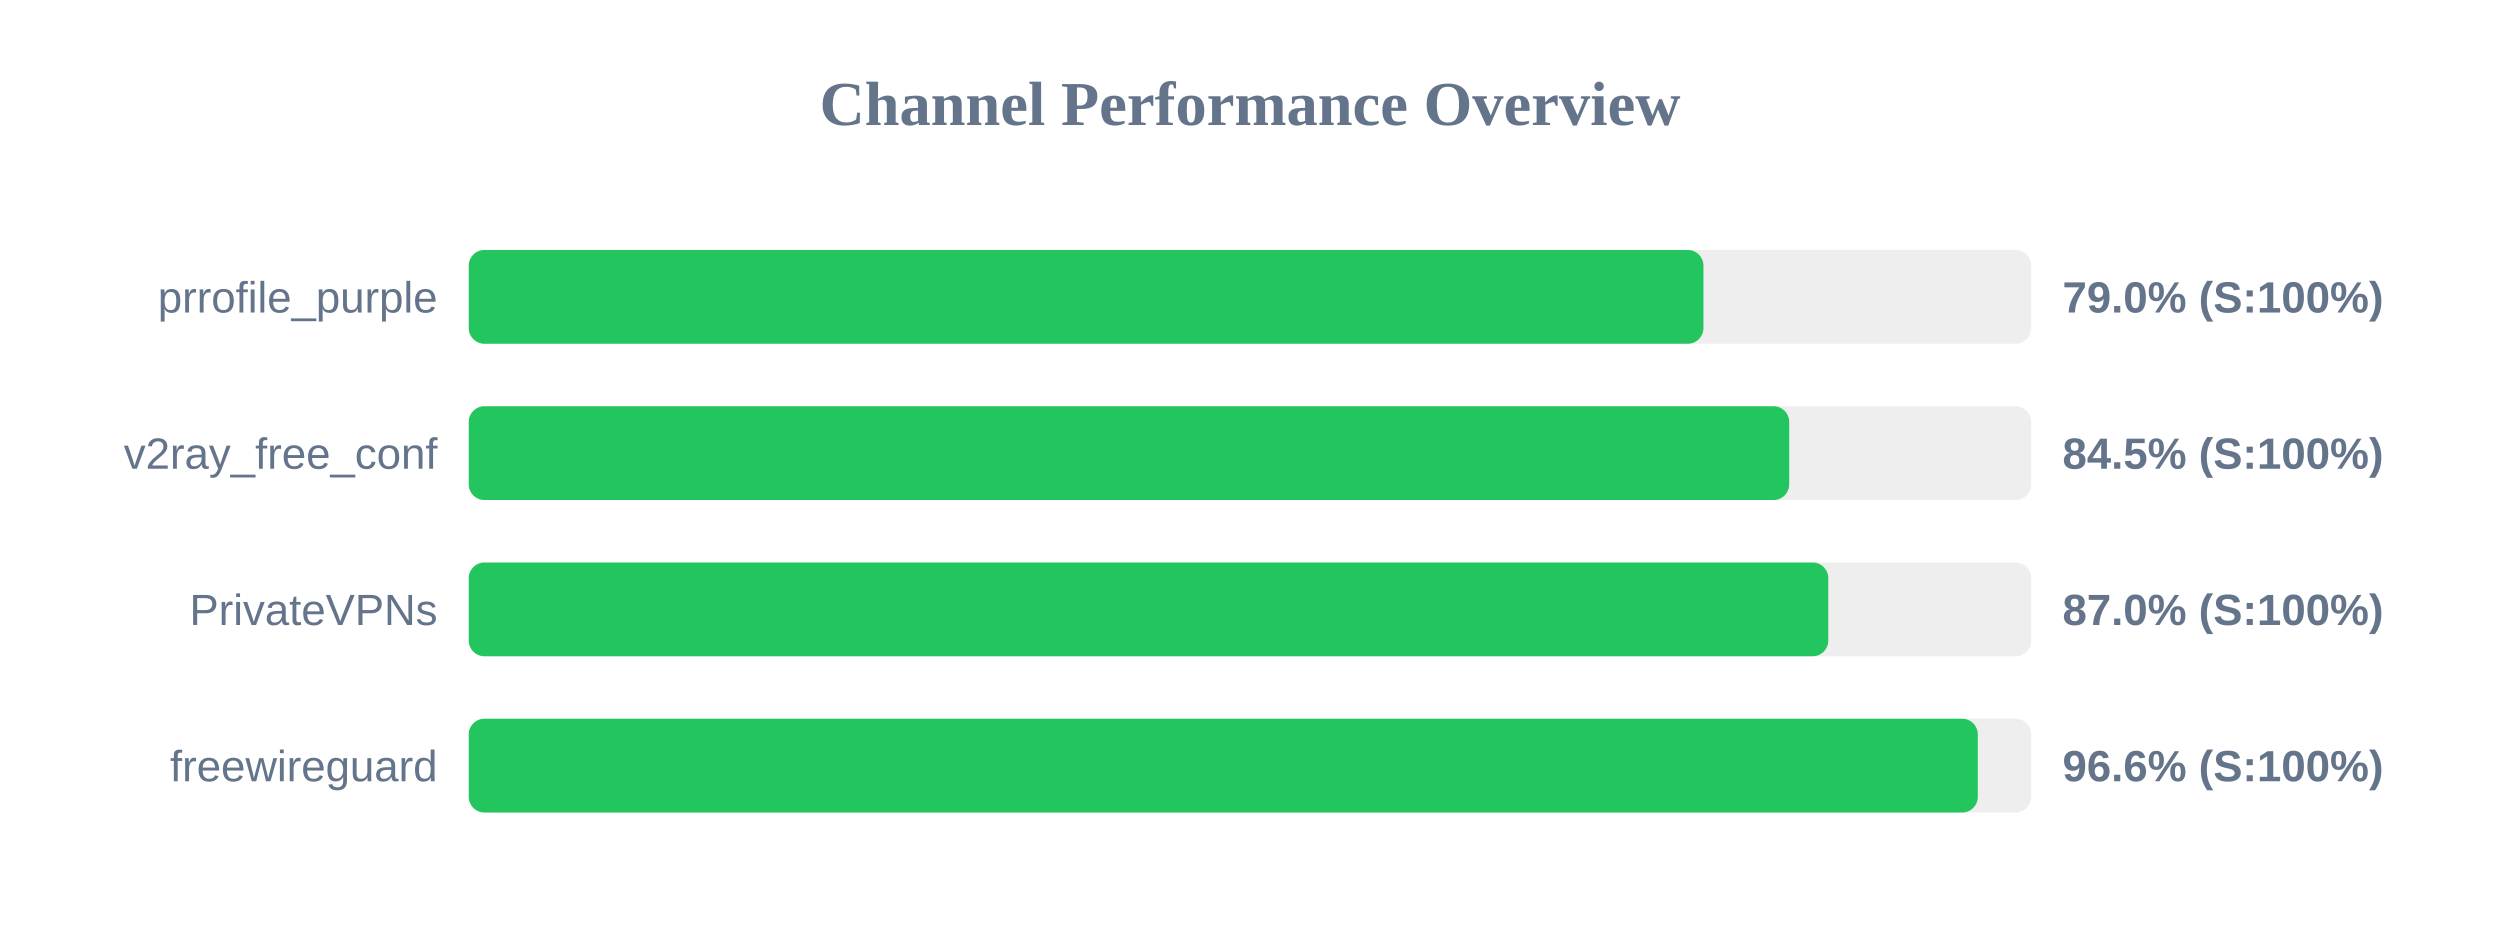
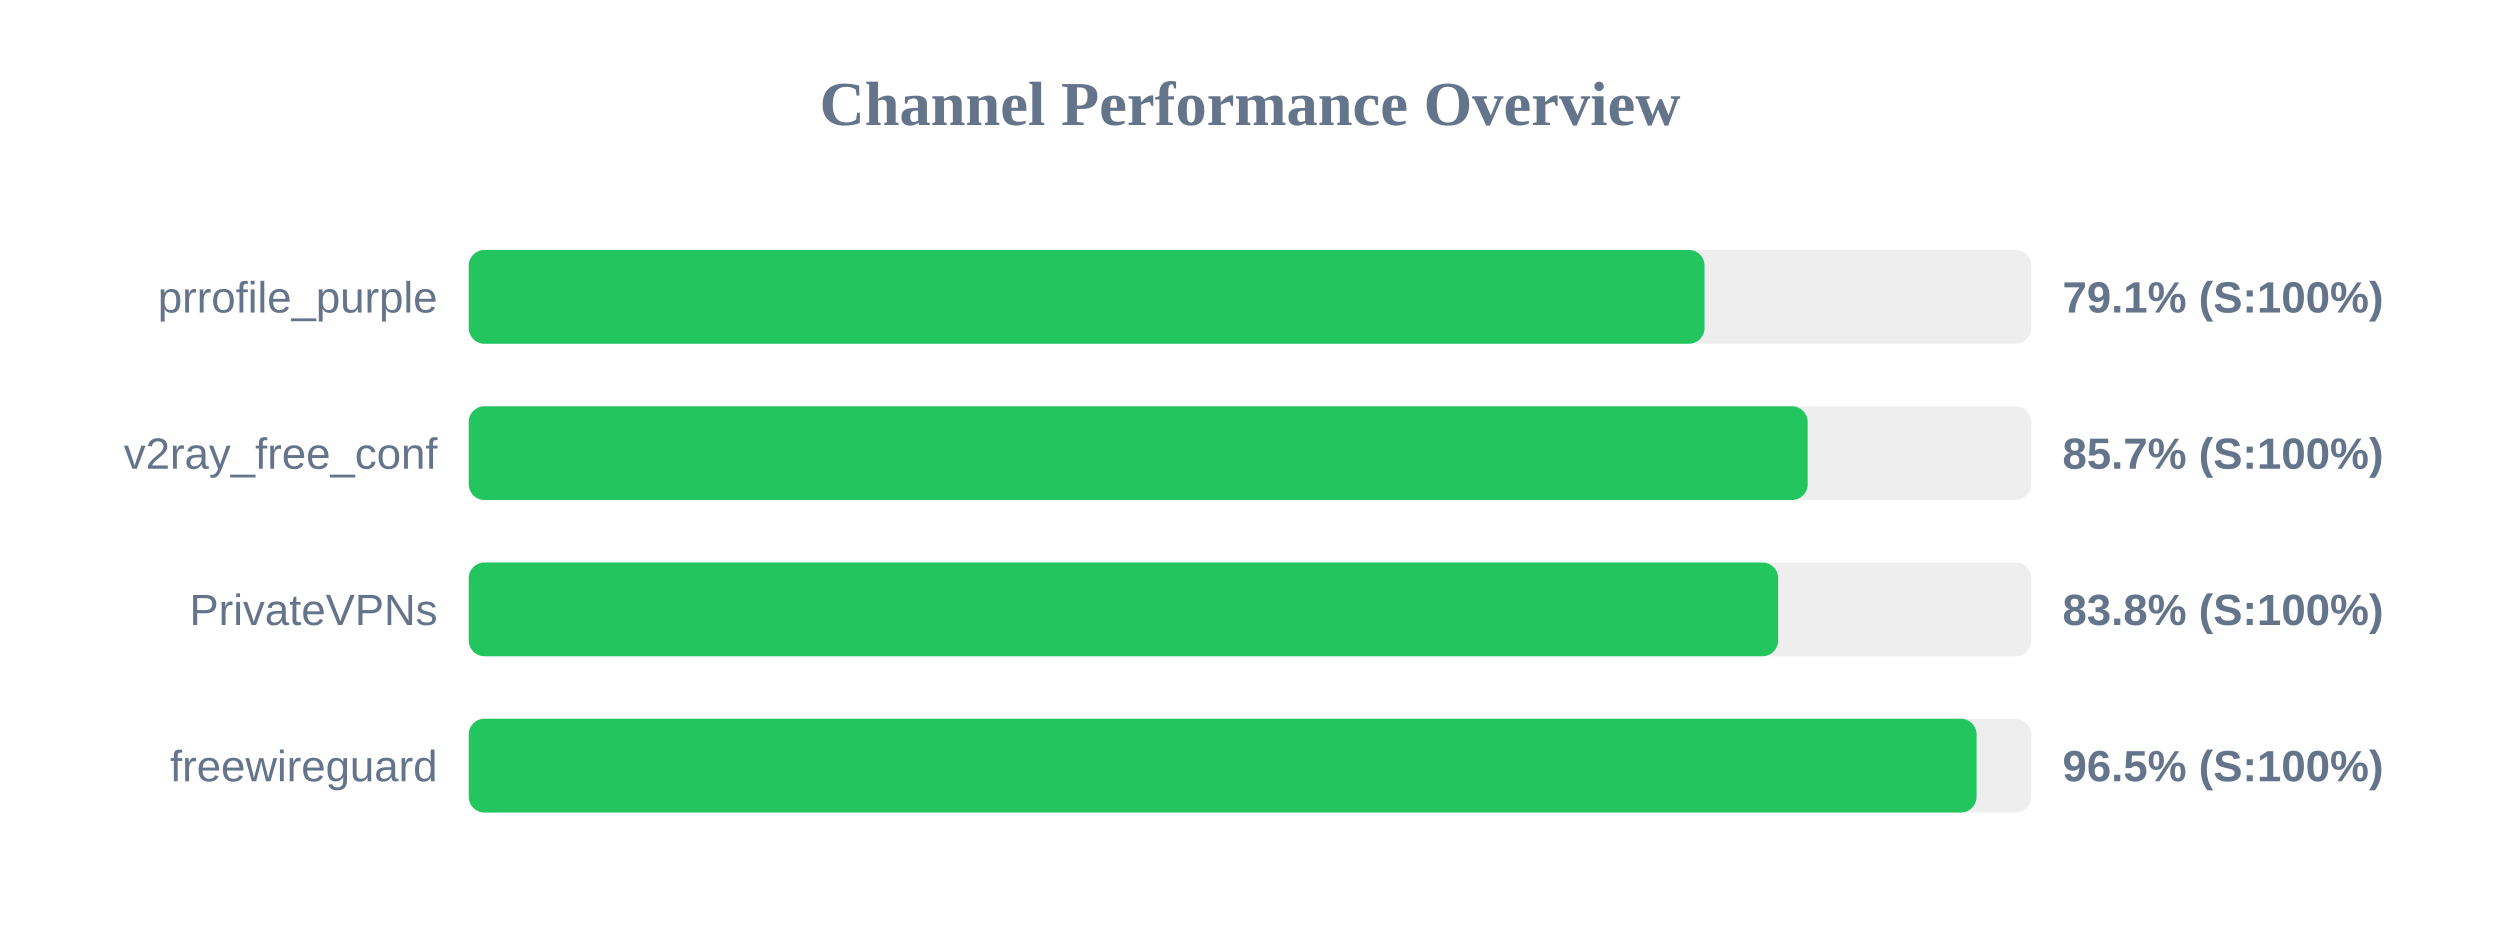
<svg xmlns="http://www.w3.org/2000/svg" width="800" height="300" version="1.1">
  <style>
        .row { font: 14px Arial; fill: #64748b; }
        .score { font: bold 14px Arial; fill: #64748b; }
    </style>
  <text x="400" y="40" text-anchor="middle" font-size="20px" font-weight="bold" fill="#64748b">Channel Performance Overview</text>
  <rect x="150" y="80" width="500" height="30" fill="#eee" rx="5" />
-   <rect x="150" y="80" width="395.1" height="30" fill="#22c55e" rx="5" />
+   <rect x="150" y="80" width="395.45" height="30" fill="#22c55e" rx="5" />
  <text x="140" y="100" text-anchor="end" class="row">prrofile_purple</text>
-   <text x="660" y="100" text-anchor="start" class="score">79.0% (S:100%)</text>
+   <text x="660" y="100" text-anchor="start" class="score">79.1% (S:100%)</text>
  <rect x="150" y="130" width="500" height="30" fill="#eee" rx="5" />
-   <rect x="150" y="130" width="422.55" height="30" fill="#22c55e" rx="5" />
+   <rect x="150" y="130" width="428.45" height="30" fill="#22c55e" rx="5" />
  <text x="140" y="150" text-anchor="end" class="row">v2ray_free_conf</text>
-   <text x="660" y="150" text-anchor="start" class="score">84.5% (S:100%)</text>
+   <text x="660" y="150" text-anchor="start" class="score">85.7% (S:100%)</text>
  <rect x="150" y="180" width="500" height="30" fill="#eee" rx="5" />
-   <rect x="150" y="180" width="435.05" height="30" fill="#22c55e" rx="5" />
+   <rect x="150" y="180" width="419.0" height="30" fill="#22c55e" rx="5" />
  <text x="140" y="200" text-anchor="end" class="row">PrivateVPNs</text>
-   <text x="660" y="200" text-anchor="start" class="score">87.0% (S:100%)</text>
+   <text x="660" y="200" text-anchor="start" class="score">83.8% (S:100%)</text>
  <rect x="150" y="230" width="500" height="30" fill="#eee" rx="5" />
-   <rect x="150" y="230" width="482.9" height="30" fill="#22c55e" rx="5" />
+   <rect x="150" y="230" width="482.5" height="30" fill="#22c55e" rx="5" />
  <text x="140" y="250" text-anchor="end" class="row">freewireguard</text>
-   <text x="660" y="250" text-anchor="start" class="score">96.6% (S:100%)</text>
+   <text x="660" y="250" text-anchor="start" class="score">96.5% (S:100%)</text>
</svg>
